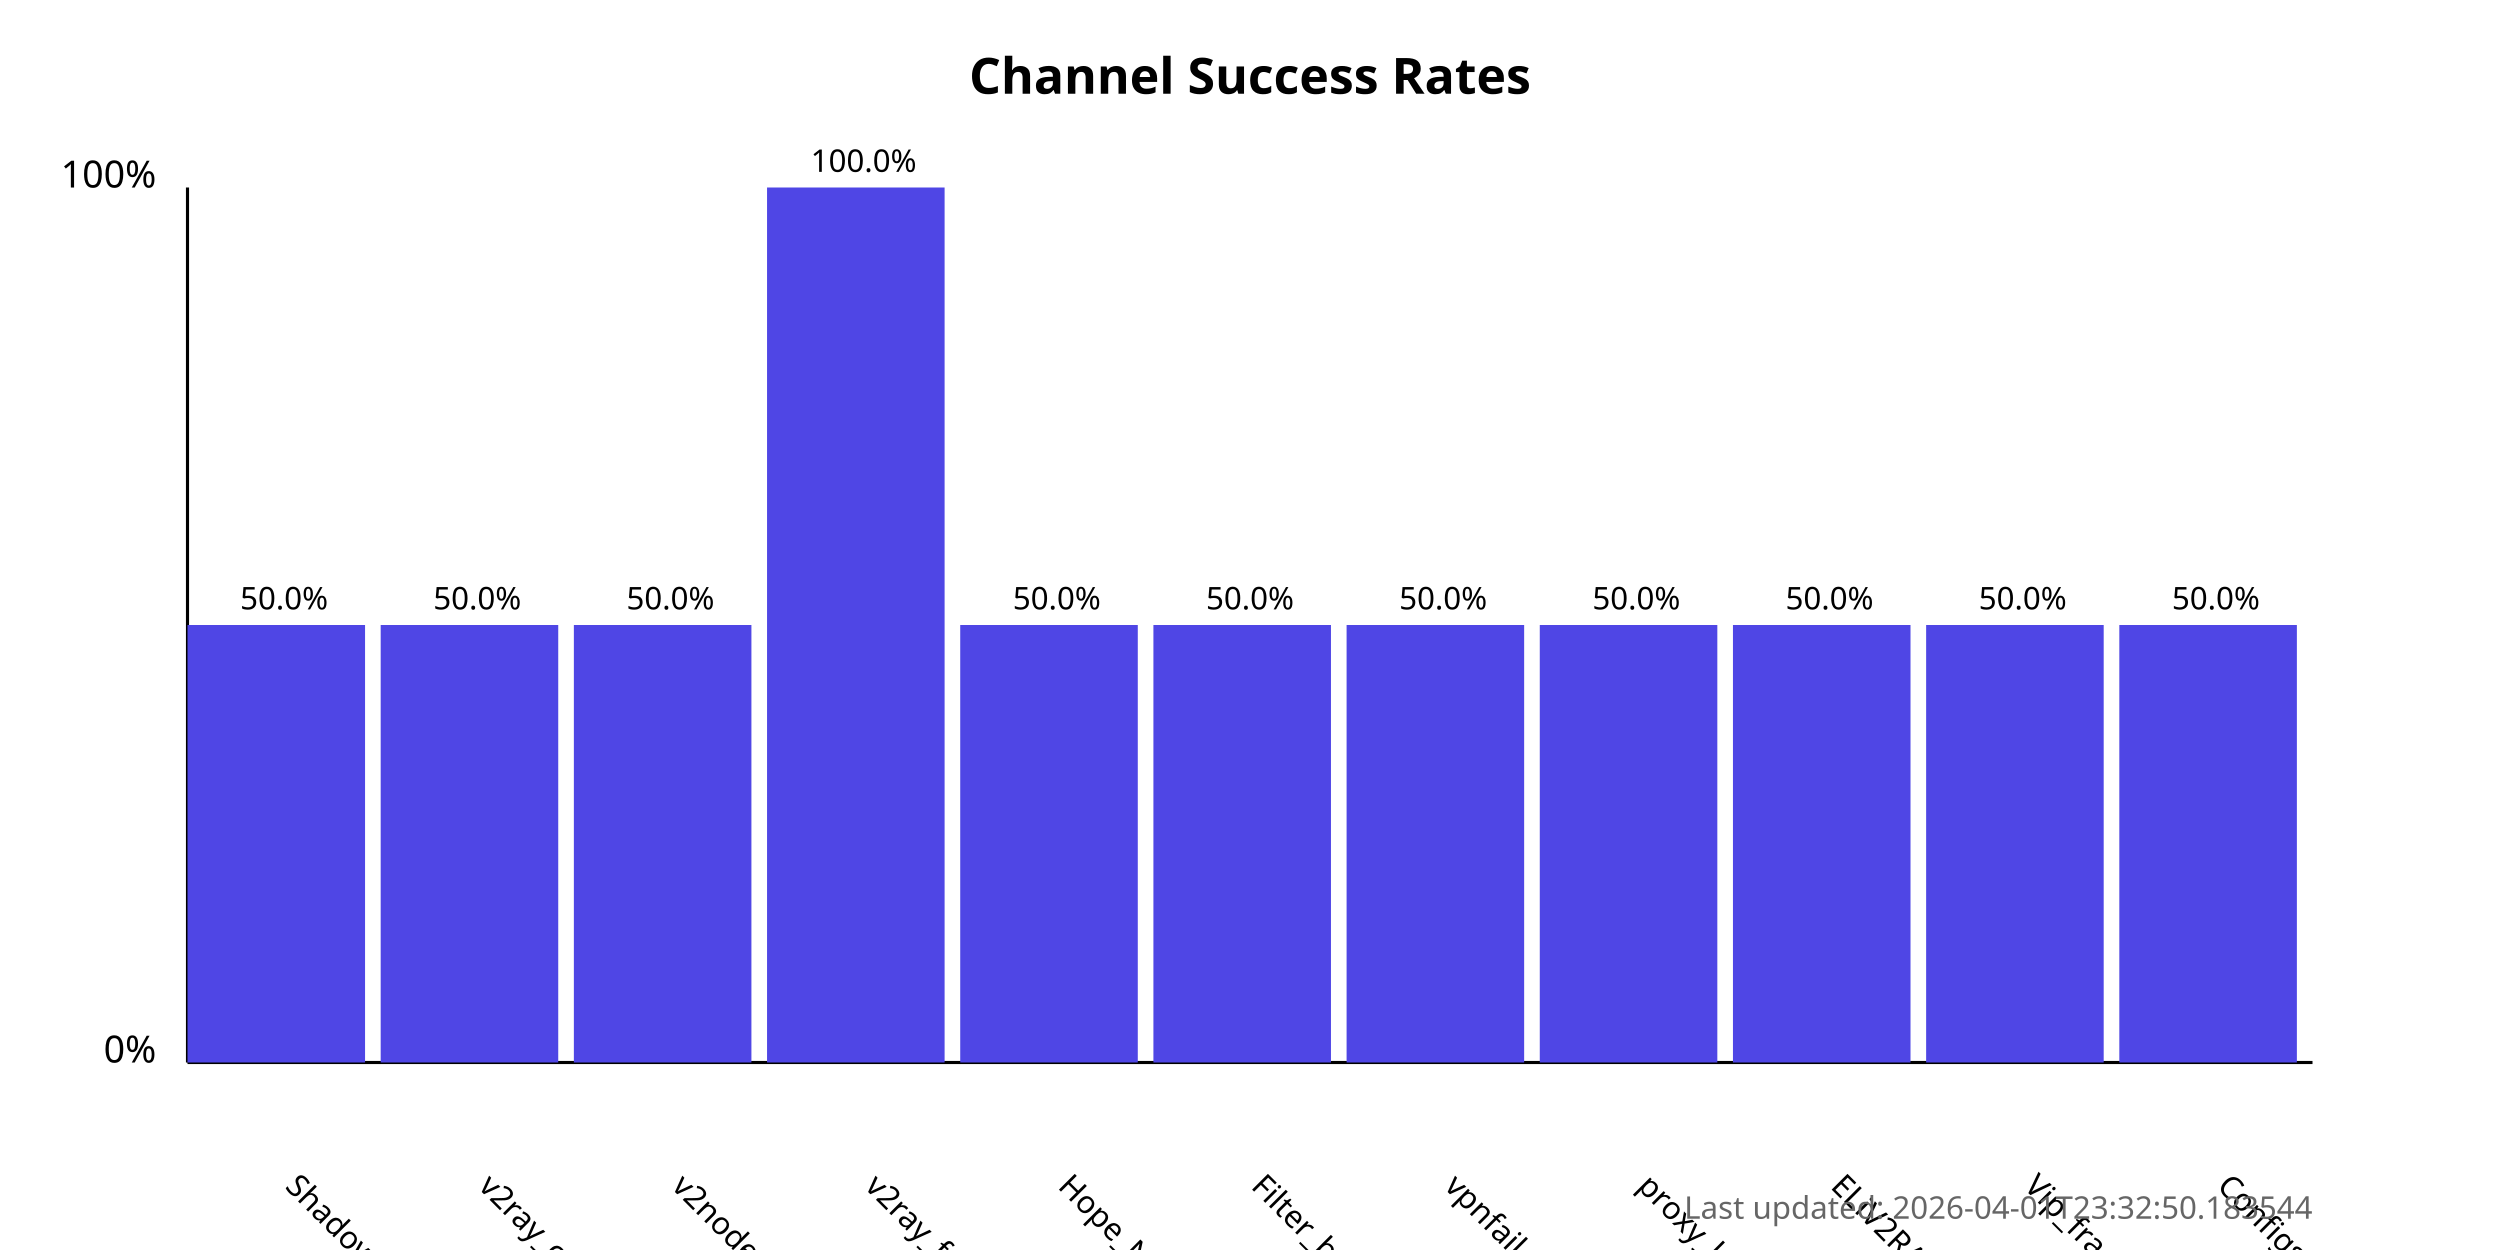
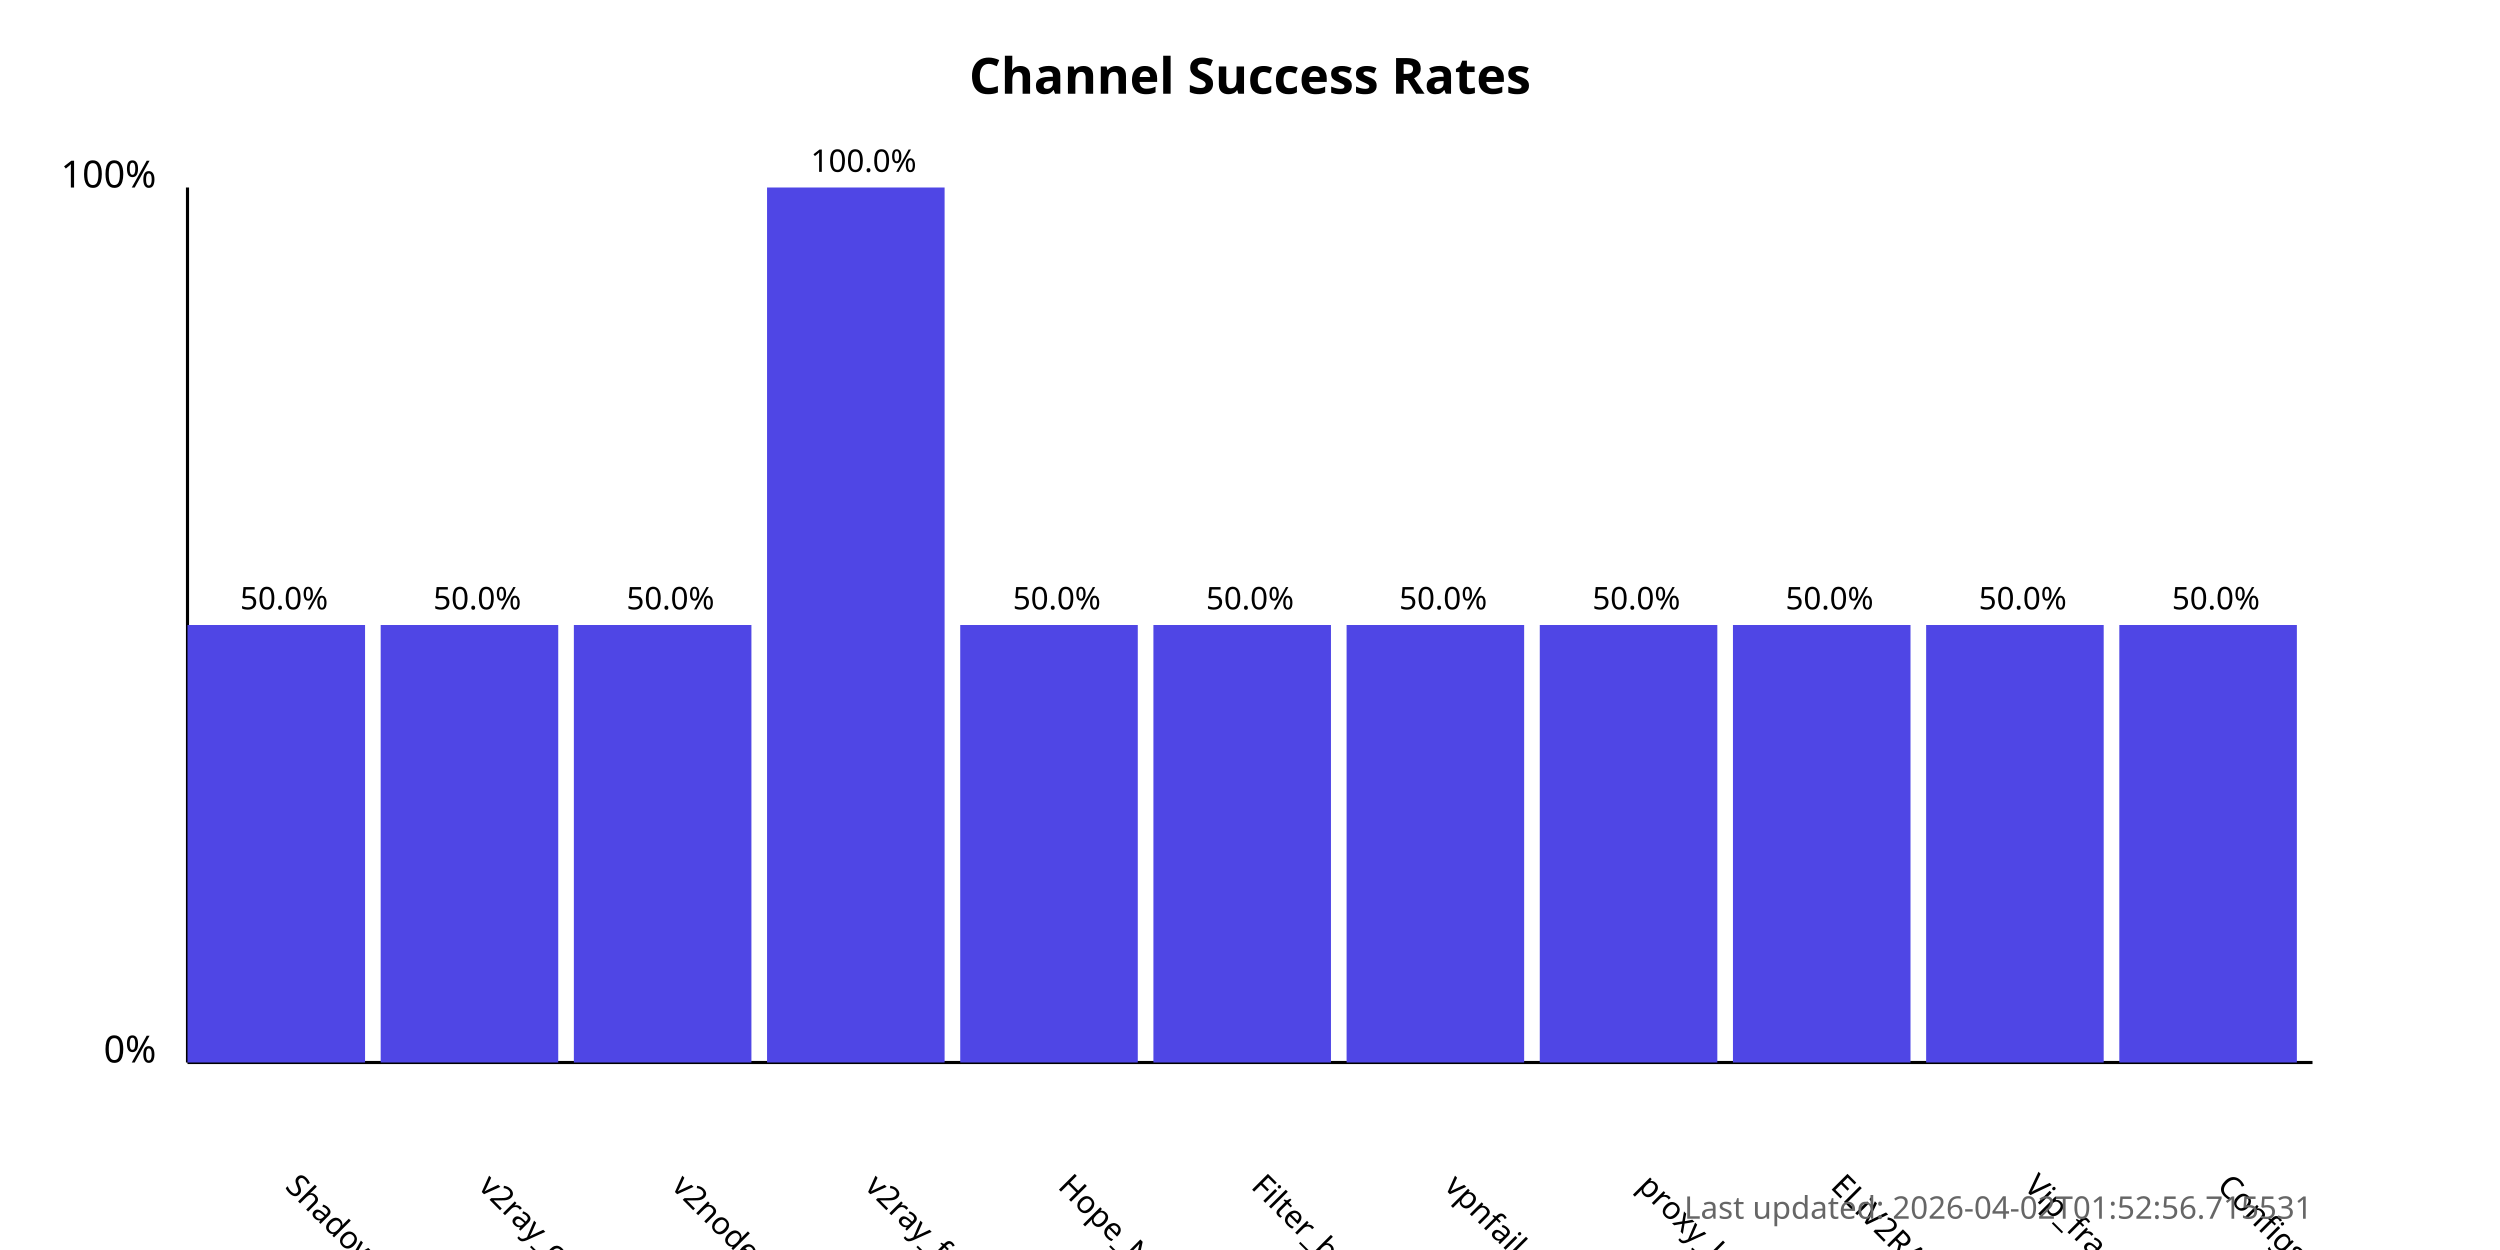
<svg xmlns="http://www.w3.org/2000/svg" width="800" height="400">
  <style>
            .chart-title { font: bold 16px sans-serif; }
            .axis-label { font: 12px sans-serif; }
            .tick-label { font: 10px sans-serif; }
            .bar { fill: #4f46e5; }
            .bar:hover { fill: #6366f1; }
            .timestamp { font: 10px sans-serif; fill: #666; }
        </style>
  <text x="400.0" y="30" text-anchor="middle" class="chart-title">
            Channel Success Rates
        </text>
  <line x1="60" y1="340" x2="60" y2="60" stroke="black" stroke-width="1" />
  <line x1="60" y1="340" x2="740" y2="340" stroke="black" stroke-width="1" />
  <text x="50" y="340" text-anchor="end" class="axis-label">0%</text>
  <text x="50" y="60" text-anchor="end" class="axis-label">100%</text>
  <g>
    <rect x="60" y="200.0" width="56.818" height="140.0" class="bar" />
    <text x="90.909" y="380" transform="rotate(45, 90.90909, 380)" text-anchor="start" class="tick-label">
                ShadowProxy66
            </text>
    <text x="90.909" y="195.0" text-anchor="middle" class="tick-label">
                50.0%
            </text>
  </g>
  <g>
    <rect x="121.818" y="200.0" width="56.818" height="140.0" class="bar" />
    <text x="152.727" y="380" transform="rotate(45, 152.7273, 380)" text-anchor="start" class="tick-label">
                v2ray_configs_pool
            </text>
    <text x="152.727" y="195.0" text-anchor="middle" class="tick-label">
                50.0%
            </text>
  </g>
  <g>
    <rect x="183.636" y="200.0" width="56.818" height="140.0" class="bar" />
    <text x="214.545" y="380" transform="rotate(45, 214.5455, 380)" text-anchor="start" class="tick-label">
                v2nodes
            </text>
    <text x="214.545" y="195.0" text-anchor="middle" class="tick-label">
                50.0%
            </text>
  </g>
  <g>
    <rect x="245.455" y="60.0" width="56.818" height="280.0" class="bar" />
    <text x="276.364" y="380" transform="rotate(45, 276.3636, 380)" text-anchor="start" class="tick-label">
                v2ray_free_conf
            </text>
    <text x="276.364" y="55.0" text-anchor="middle" class="tick-label">
                100.0%
            </text>
  </g>
  <g>
    <rect x="307.273" y="200.0" width="56.818" height="140.0" class="bar" />
    <text x="338.182" y="380" transform="rotate(45, 338.1818, 380)" text-anchor="start" class="tick-label">
                Hope_Net
            </text>
    <text x="338.182" y="195.0" text-anchor="middle" class="tick-label">
                50.0%
            </text>
  </g>
  <g>
    <rect x="369.091" y="200.0" width="56.818" height="140.0" class="bar" />
    <text x="400.0" y="380" transform="rotate(45, 400.0, 380)" text-anchor="start" class="tick-label">
                Filter_breaker
            </text>
    <text x="400.0" y="195.0" text-anchor="middle" class="tick-label">
                50.0%
            </text>
  </g>
  <g>
    <rect x="430.909" y="200.0" width="56.818" height="140.0" class="bar" />
    <text x="461.818" y="380" transform="rotate(45, 461.8182, 380)" text-anchor="start" class="tick-label">
                vpnfail_vless
            </text>
    <text x="461.818" y="195.0" text-anchor="middle" class="tick-label">
                50.0%
            </text>
  </g>
  <g>
    <rect x="492.727" y="200.0" width="56.818" height="140.0" class="bar" />
    <text x="523.636" y="380" transform="rotate(45, 523.6364, 380)" text-anchor="start" class="tick-label">
                proxy_kafee
            </text>
    <text x="523.636" y="195.0" text-anchor="middle" class="tick-label">
                50.0%
            </text>
  </g>
  <g>
    <rect x="554.545" y="200.0" width="56.818" height="140.0" class="bar" />
    <text x="585.455" y="380" transform="rotate(45, 585.4545, 380)" text-anchor="start" class="tick-label">
                ELiV2RAY
            </text>
    <text x="585.455" y="195.0" text-anchor="middle" class="tick-label">
                50.0%
            </text>
  </g>
  <g>
    <rect x="616.364" y="200.0" width="56.818" height="140.0" class="bar" />
    <text x="647.273" y="380" transform="rotate(45, 647.2727, 380)" text-anchor="start" class="tick-label">
                Vip_fragment_v2ray
            </text>
    <text x="647.273" y="195.0" text-anchor="middle" class="tick-label">
                50.0%
            </text>
  </g>
  <g>
    <rect x="678.182" y="200.0" width="56.818" height="140.0" class="bar" />
    <text x="709.091" y="380" transform="rotate(45, 709.0909, 380)" text-anchor="start" class="tick-label">
                ConfigsHubPlus
            </text>
    <text x="709.091" y="195.0" text-anchor="middle" class="tick-label">
                50.0%
            </text>
  </g>
  <text x="740" y="390" text-anchor="end" class="timestamp">
-             Last updated: 2026-04-01T23:32:50.183544
+             Last updated: 2026-04-02T01:52:56.715531
        </text>
</svg>
